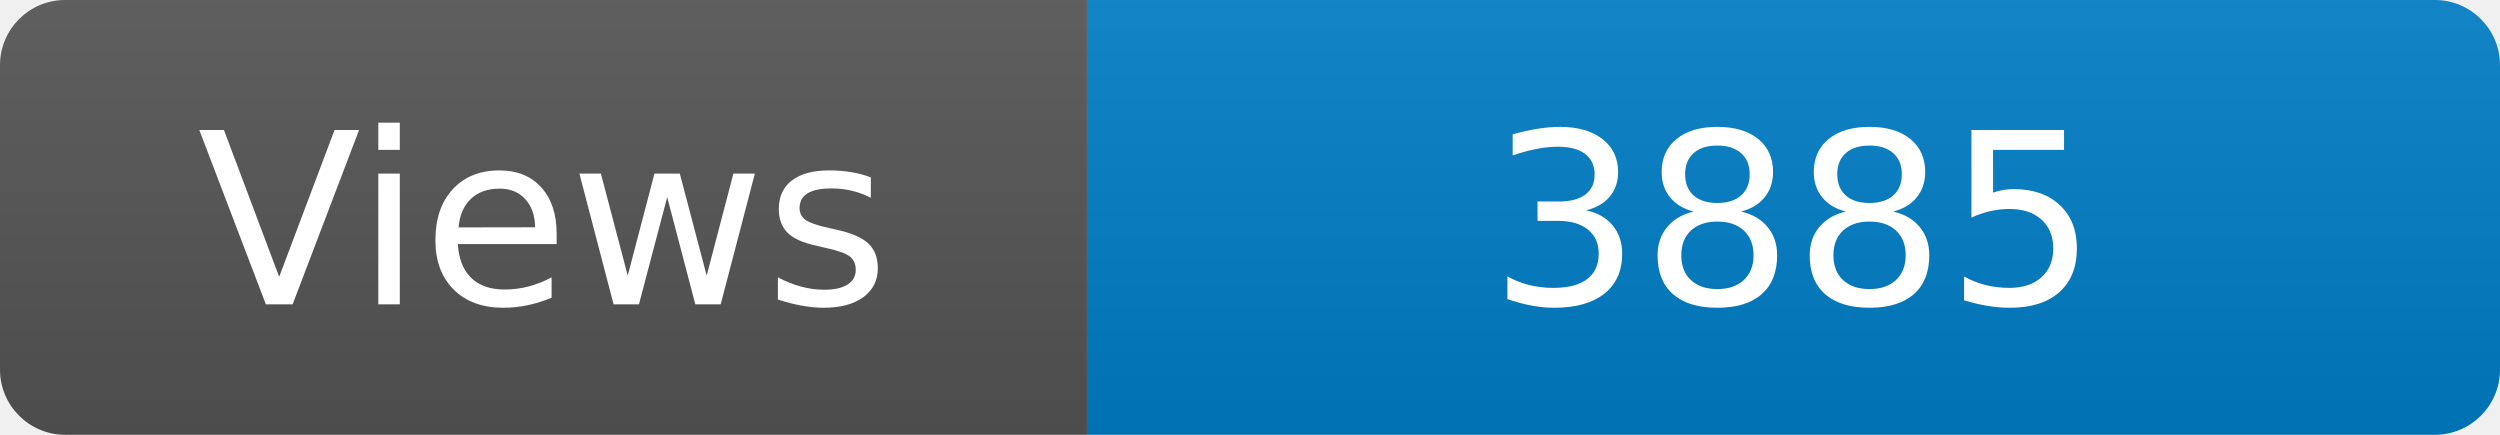
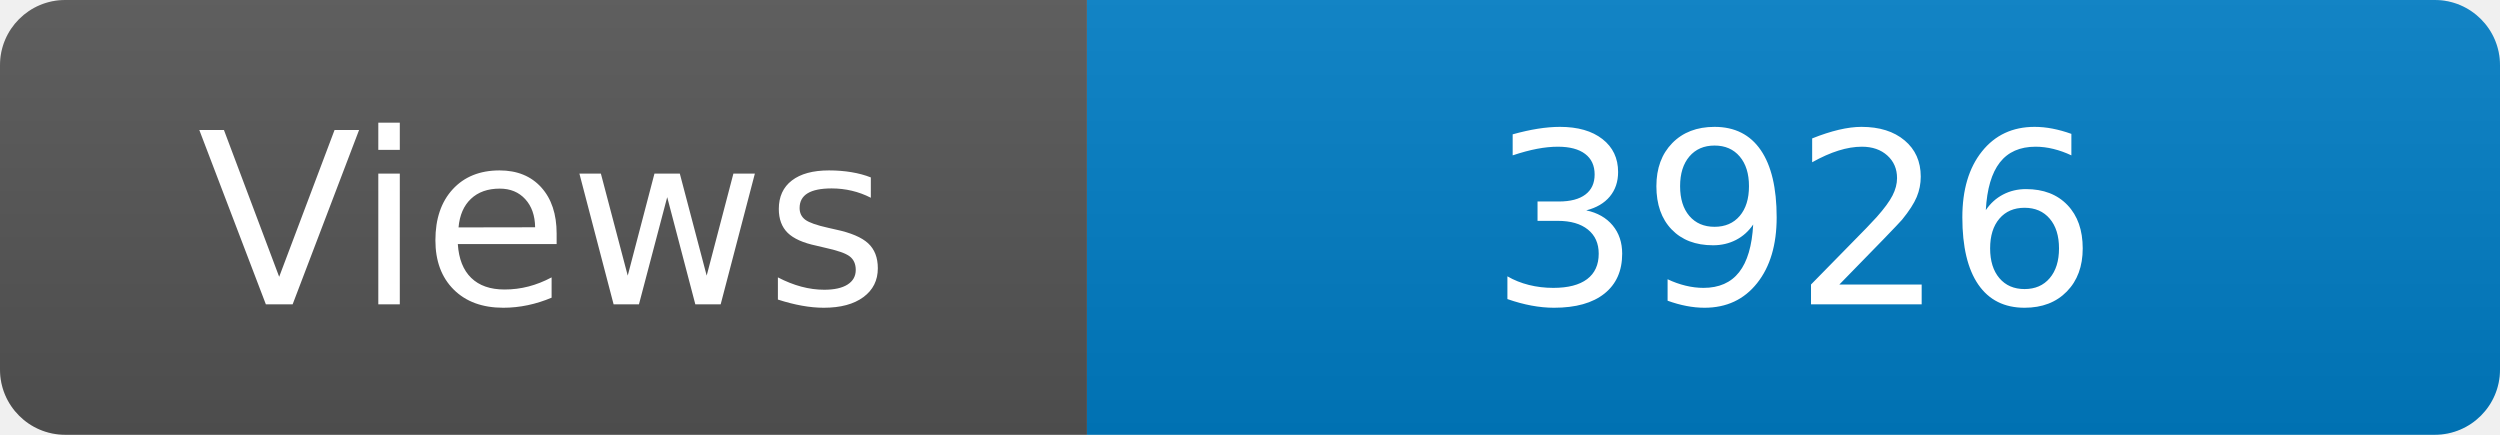
<svg xmlns="http://www.w3.org/2000/svg" width="115" height="20" role="img" aria-label="Maintained?: yes">
  <linearGradient id="s" x2="0" y2="100%">
    <stop offset="0" stop-color="#bbb" stop-opacity=".1" />
    <stop offset="1" stop-opacity=".1" />
  </linearGradient>
  <clipPath id="r">
    <rect width="115" height="20" rx="3" fill="#fff" />
  </clipPath>
  <g clip-path="url(#r)">
    <rect width="50" height="20" fill="#555" />
    <rect x="50" width="160" height="20" fill="#007ec6" />
    <rect width="115" height="20" fill="url(#s)" />
  </g>
  <g fill="#fff" text-anchor="middle" font-family="Verdana,Geneva,DejaVu Sans,sans-serif" font-size="110">
    <text x="250" y="140" transform="scale(.1)" fill="#fff">Views</text>
-     <text x="825" y="140" transform="scale(.1)" fill="#fff">3885</text>
+     <text x="825" y="140" transform="scale(.1)" fill="#fff">3926</text>
  </g>
</svg>
